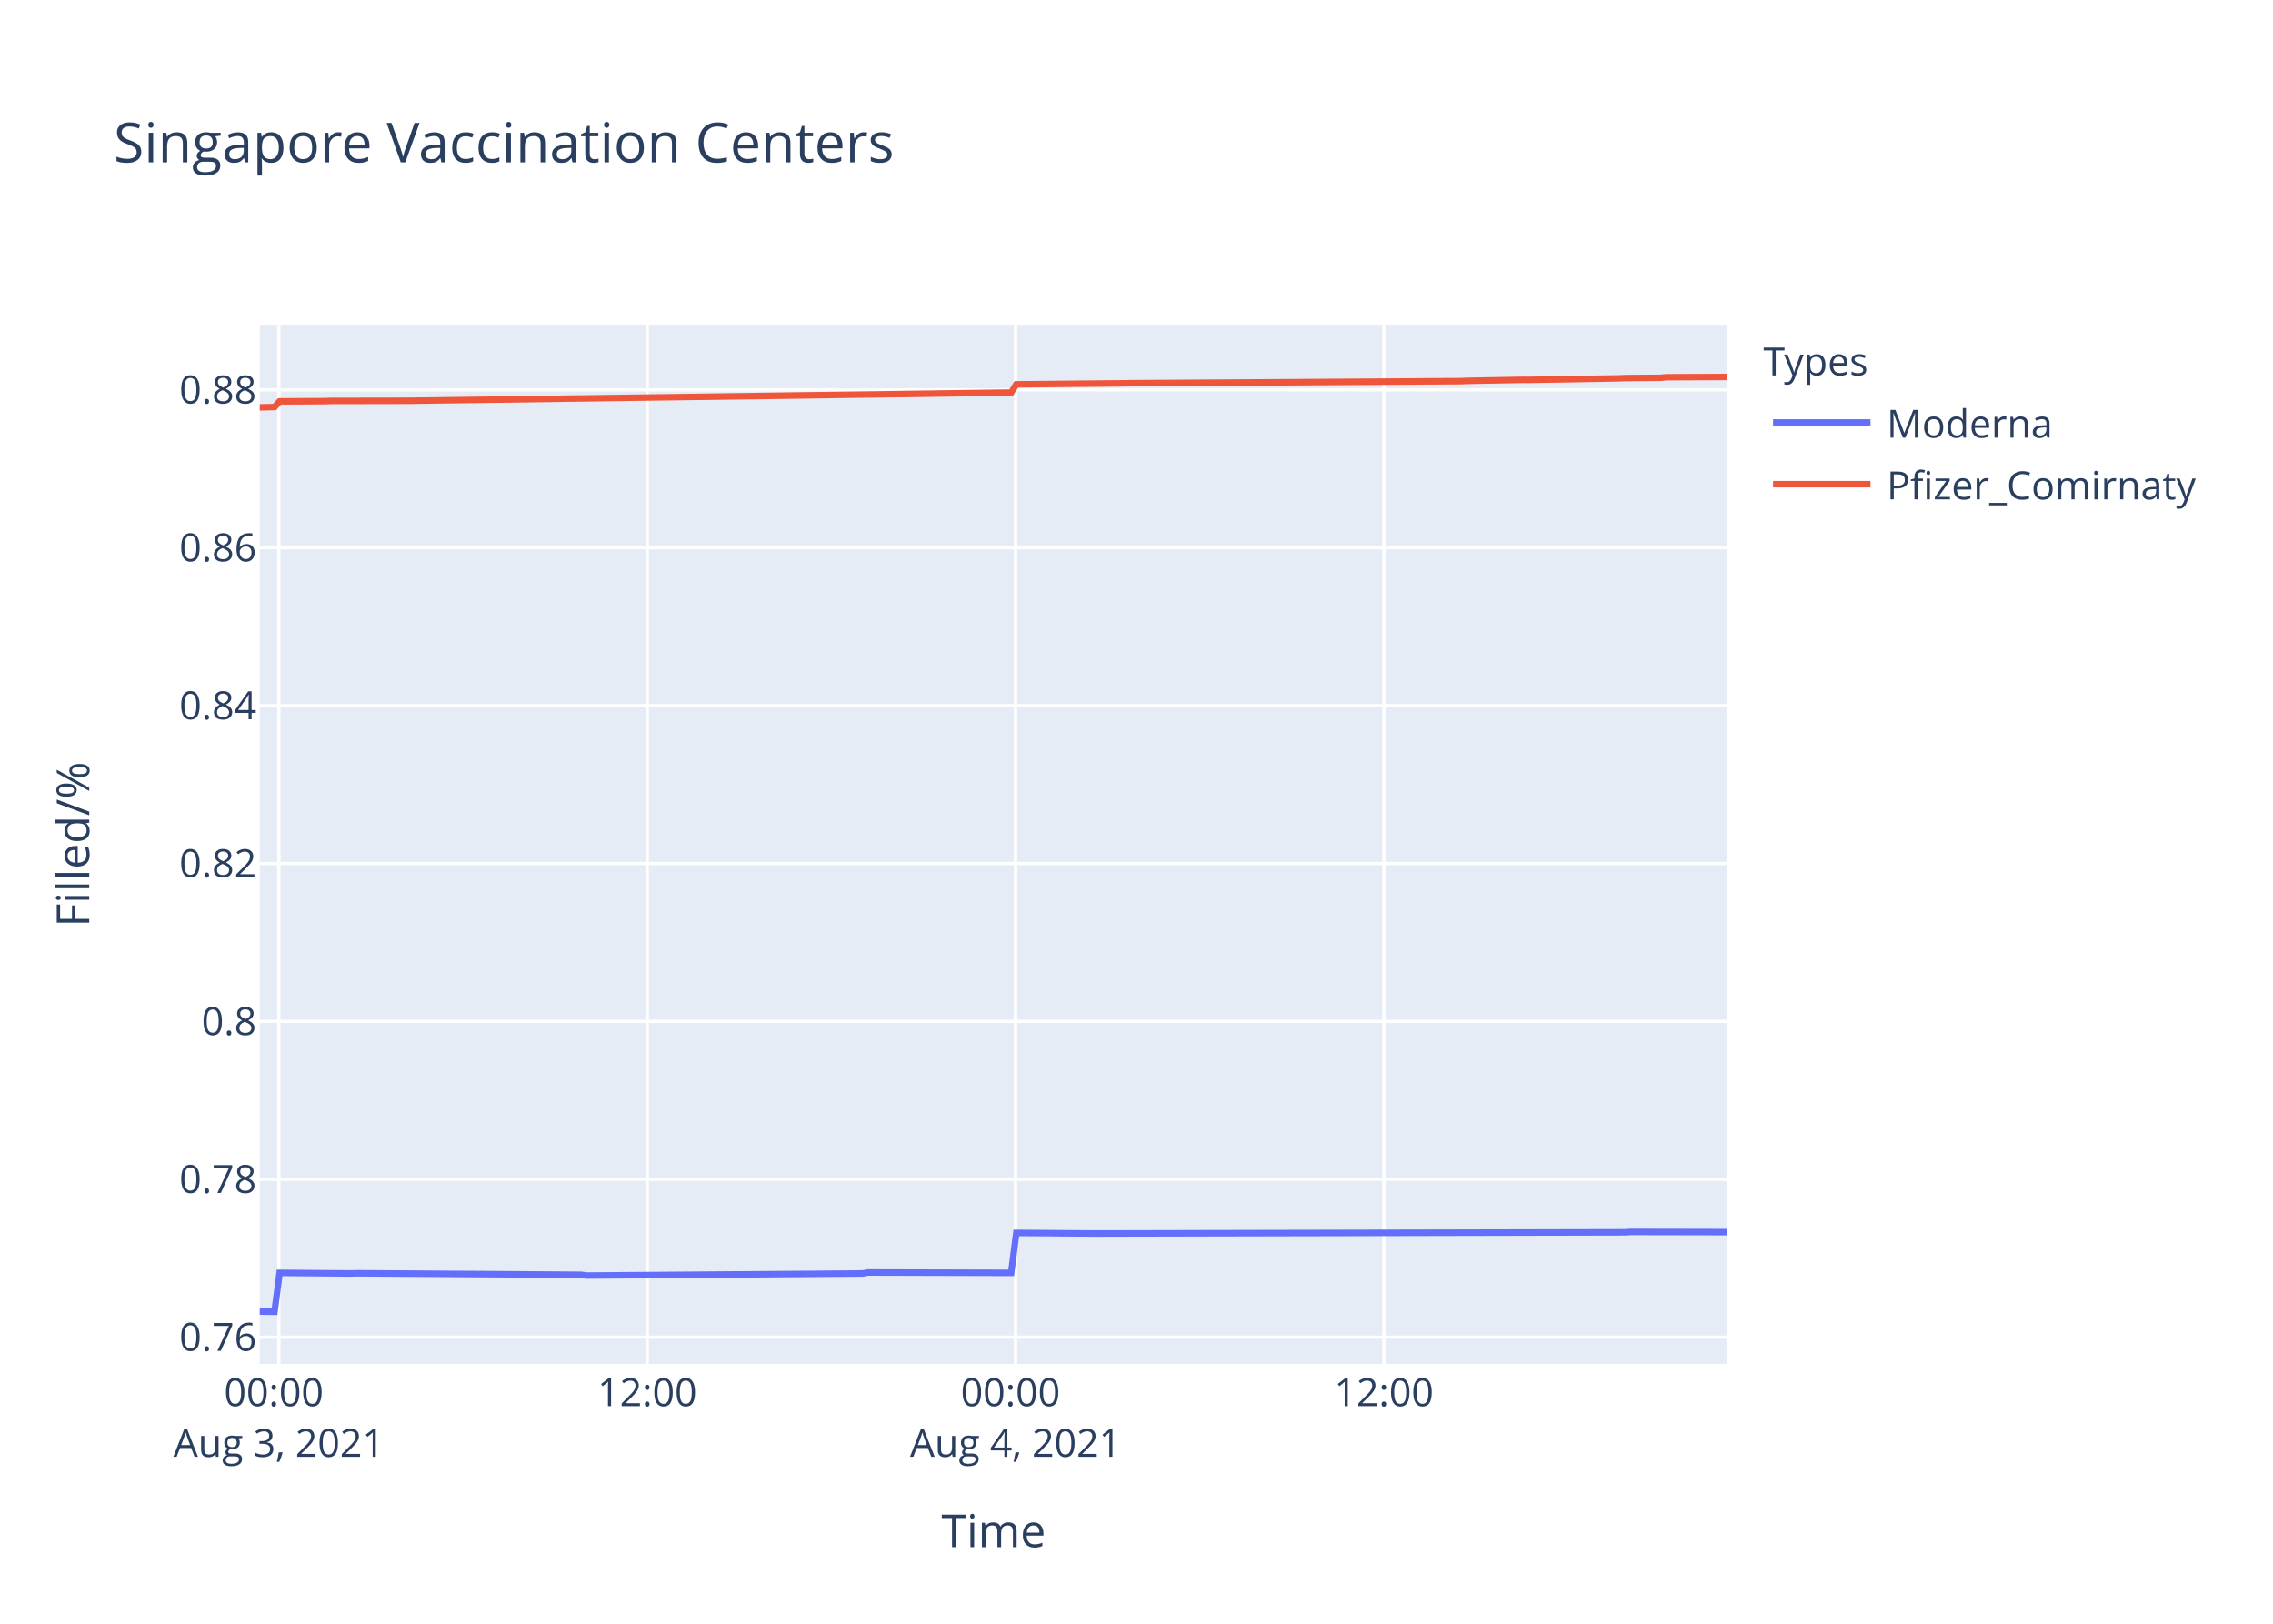
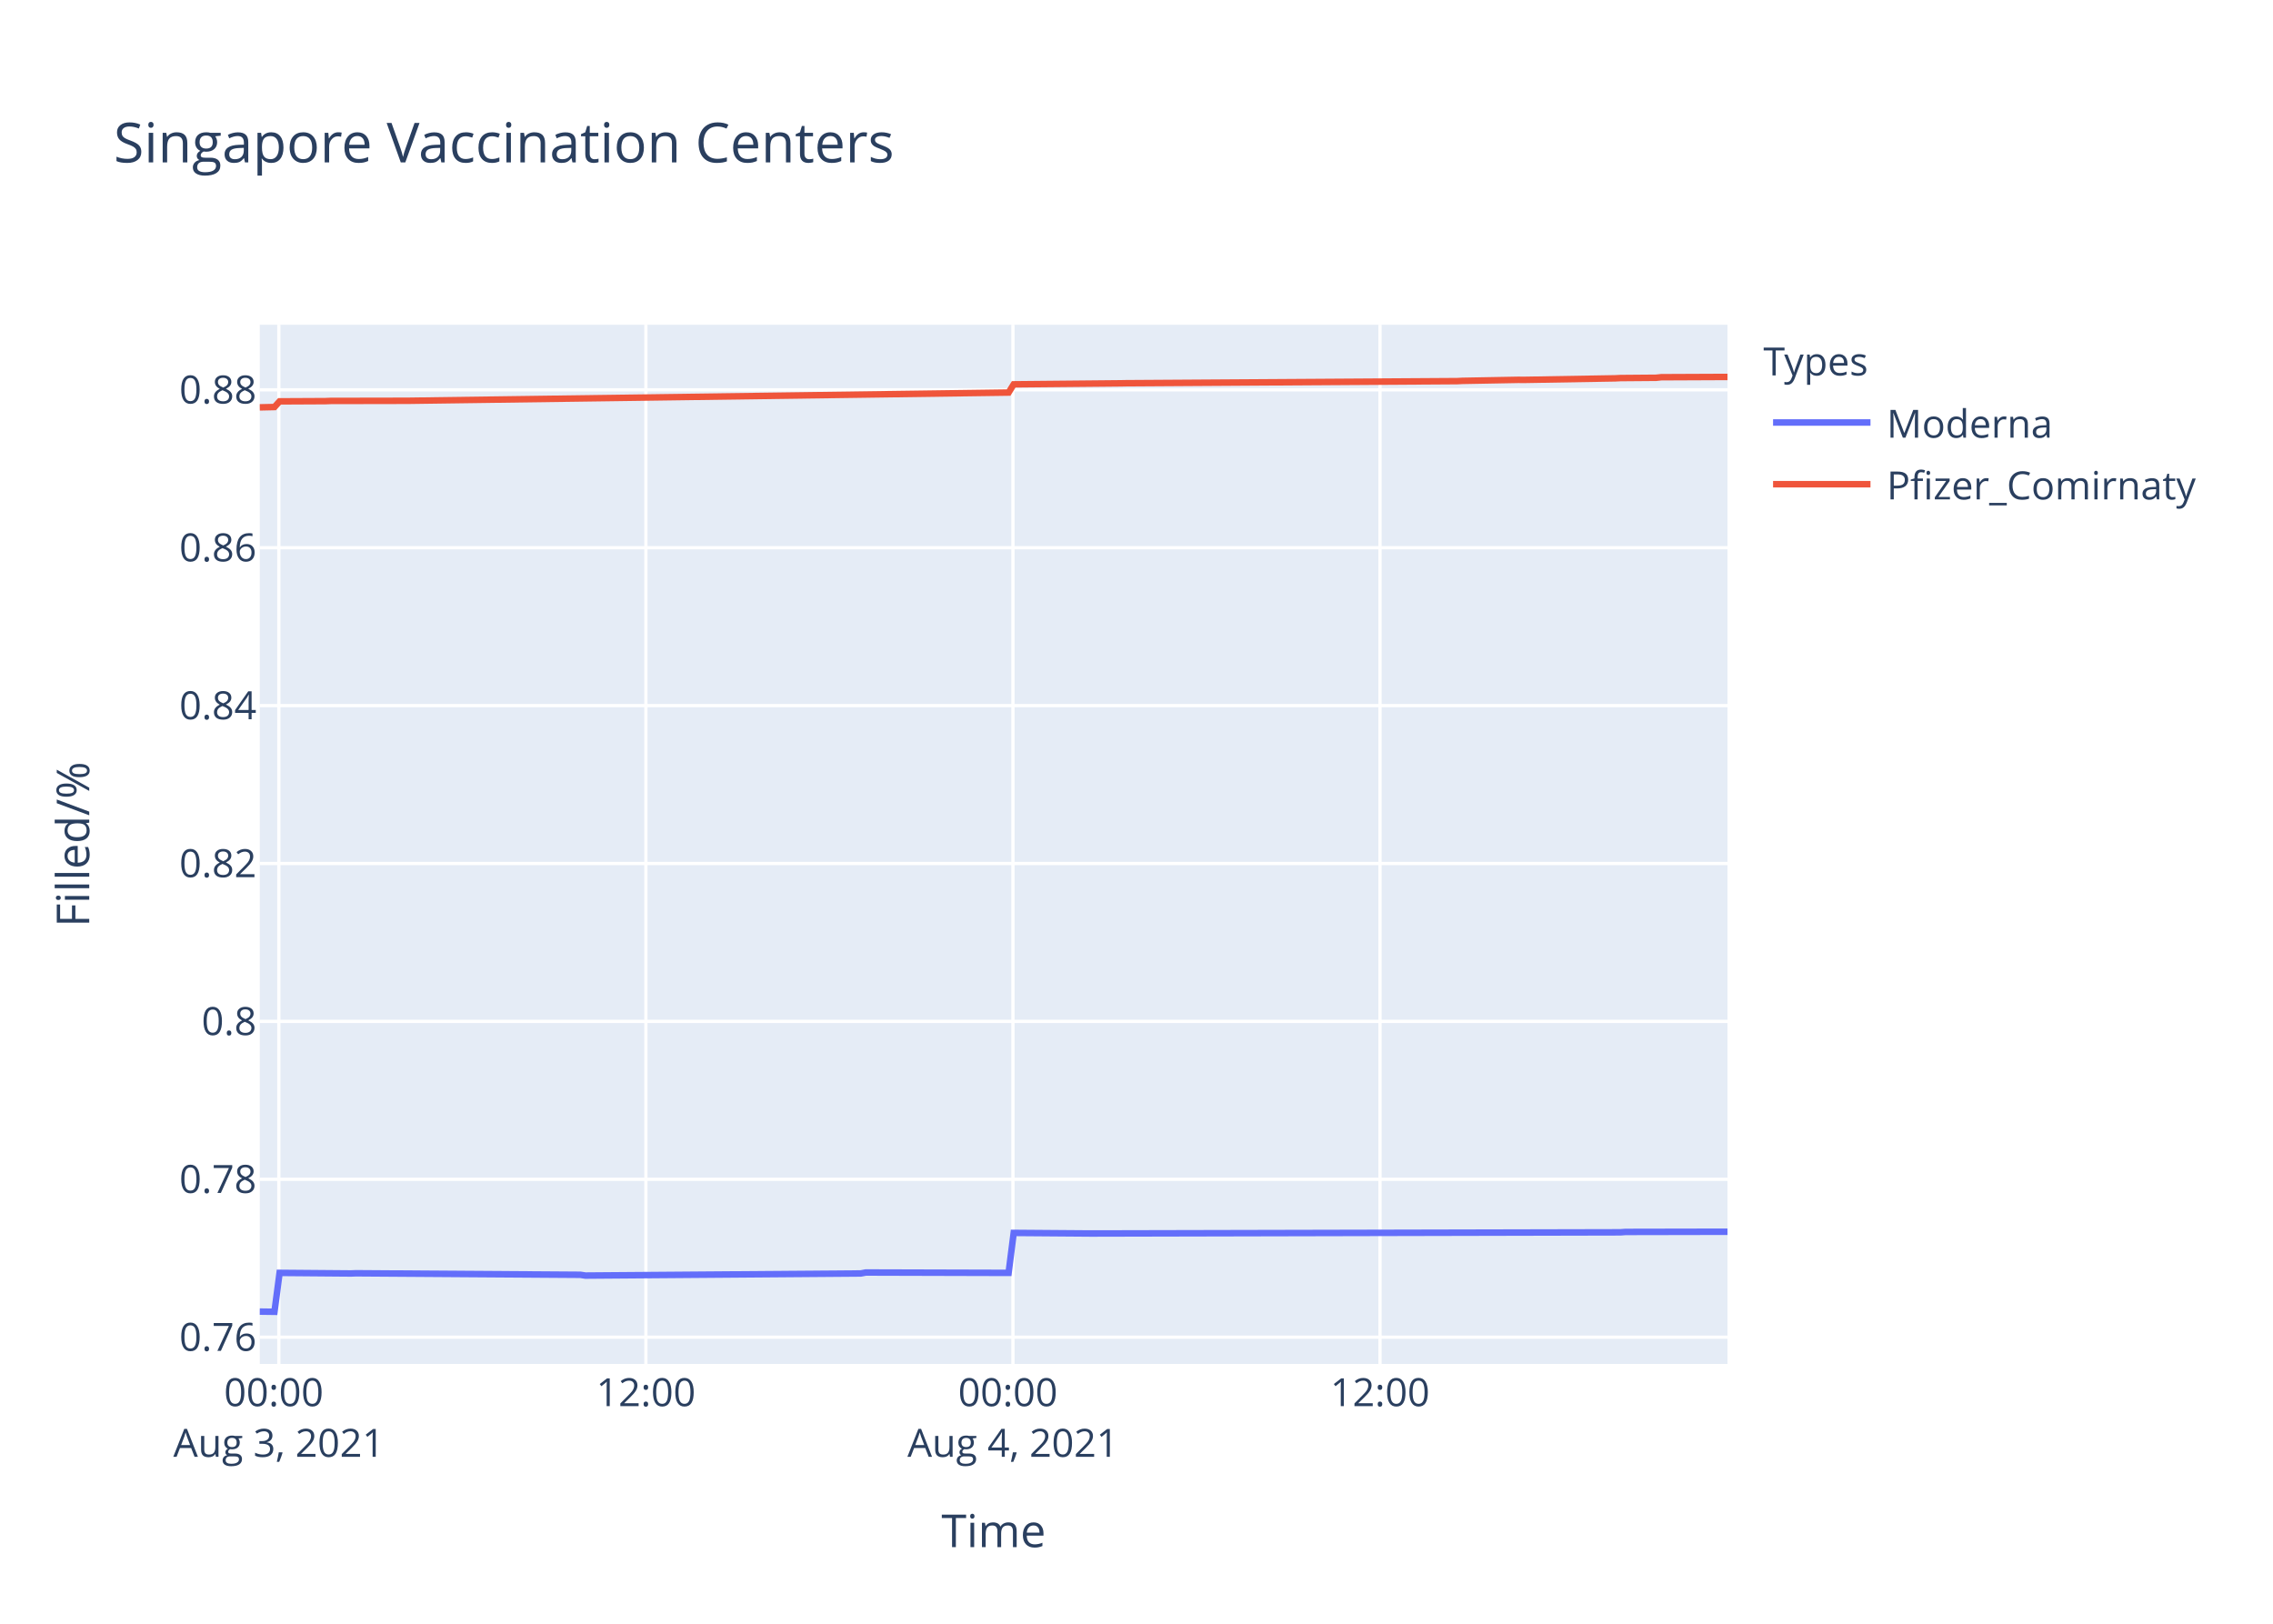
<svg xmlns="http://www.w3.org/2000/svg" class="main-svg" width="700" height="500" style="" viewBox="0 0 700 500">
  <rect x="0" y="0" width="700" height="500" style="fill: rgb(255, 255, 255); fill-opacity: 1;" />
-   <defs id="defs-e30b67">
+   <defs id="defs-ef9143">
    <g class="clips">
-       <clipPath id="clipe30b67xyplot" class="plotclip">
+       <clipPath id="clipef9143xyplot" class="plotclip">
        <rect width="452" height="320" />
      </clipPath>
-       <clipPath class="axesclip" id="clipe30b67x">
+       <clipPath class="axesclip" id="clipef9143x">
        <rect x="80" y="0" width="452" height="500" />
      </clipPath>
-       <clipPath class="axesclip" id="clipe30b67y">
+       <clipPath class="axesclip" id="clipef9143y">
        <rect x="0" y="100" width="700" height="320" />
      </clipPath>
-       <clipPath class="axesclip" id="clipe30b67xy">
+       <clipPath class="axesclip" id="clipef9143xy">
        <rect x="80" y="100" width="452" height="320" />
      </clipPath>
    </g>
    <g class="gradients" />
  </defs>
  <g class="bglayer">
    <rect class="bg" x="80" y="100" width="452" height="320" style="fill: rgb(229, 236, 246); fill-opacity: 1; stroke-width: 0;" />
  </g>
  <g class="layer-below">
    <g class="imagelayer" />
    <g class="shapelayer" />
  </g>
  <g class="cartesianlayer">
    <g class="subplot xy">
      <g class="layer-subplot">
        <g class="shapelayer" />
        <g class="imagelayer" />
      </g>
      <g class="gridlayer">
        <g class="x">
-           <path class="xgrid crisp" transform="translate(85.89,0)" d="M0,100v320" style="stroke: rgb(255, 255, 255); stroke-opacity: 1; stroke-width: 1px;" />
-           <path class="xgrid crisp" transform="translate(199.32,0)" d="M0,100v320" style="stroke: rgb(255, 255, 255); stroke-opacity: 1; stroke-width: 1px;" />
-           <path class="xgrid crisp" transform="translate(312.76,0)" d="M0,100v320" style="stroke: rgb(255, 255, 255); stroke-opacity: 1; stroke-width: 1px;" />
-           <path class="xgrid crisp" transform="translate(426.2,0)" d="M0,100v320" style="stroke: rgb(255, 255, 255); stroke-opacity: 1; stroke-width: 1px;" />
+           <path class="xgrid crisp" transform="translate(85.87,0)" d="M0,100v320" style="stroke: rgb(255, 255, 255); stroke-opacity: 1; stroke-width: 1px;" />
+           <path class="xgrid crisp" transform="translate(198.91,0)" d="M0,100v320" style="stroke: rgb(255, 255, 255); stroke-opacity: 1; stroke-width: 1px;" />
+           <path class="xgrid crisp" transform="translate(311.95,0)" d="M0,100v320" style="stroke: rgb(255, 255, 255); stroke-opacity: 1; stroke-width: 1px;" />
+           <path class="xgrid crisp" transform="translate(424.99,0)" d="M0,100v320" style="stroke: rgb(255, 255, 255); stroke-opacity: 1; stroke-width: 1px;" />
        </g>
        <g class="y">
          <path class="ygrid crisp" transform="translate(0,411.76)" d="M80,0h452" style="stroke: rgb(255, 255, 255); stroke-opacity: 1; stroke-width: 1px;" />
          <path class="ygrid crisp" transform="translate(0,363.14)" d="M80,0h452" style="stroke: rgb(255, 255, 255); stroke-opacity: 1; stroke-width: 1px;" />
          <path class="ygrid crisp" transform="translate(0,314.52)" d="M80,0h452" style="stroke: rgb(255, 255, 255); stroke-opacity: 1; stroke-width: 1px;" />
          <path class="ygrid crisp" transform="translate(0,265.9)" d="M80,0h452" style="stroke: rgb(255, 255, 255); stroke-opacity: 1; stroke-width: 1px;" />
          <path class="ygrid crisp" transform="translate(0,217.28)" d="M80,0h452" style="stroke: rgb(255, 255, 255); stroke-opacity: 1; stroke-width: 1px;" />
          <path class="ygrid crisp" transform="translate(0,168.66)" d="M80,0h452" style="stroke: rgb(255, 255, 255); stroke-opacity: 1; stroke-width: 1px;" />
          <path class="ygrid crisp" transform="translate(0,120.04)" d="M80,0h452" style="stroke: rgb(255, 255, 255); stroke-opacity: 1; stroke-width: 1px;" />
        </g>
      </g>
      <g class="zerolinelayer" />
      <path class="xlines-below" />
      <path class="ylines-below" />
      <g class="overlines-below" />
      <g class="xaxislayer-below" />
      <g class="yaxislayer-below" />
      <g class="overaxes-below" />
-       <g class="plot" transform="translate(80,100)" clip-path="url('#clipe30b67xyplot')">
+       <g class="plot" transform="translate(80,100)" clip-path="url('#clipef9143xyplot')">
        <g class="scatterlayer mlayer">
-           <g class="trace scatter trace4ca69d" style="stroke-miterlimit: 2; opacity: 1;">
+           <g class="trace scatter trace3c7e49" style="stroke-miterlimit: 2; opacity: 1;">
            <g class="fills" />
            <g class="errorbars" />
            <g class="lines">
-               <path class="js-line" d="M0,303.88L4.54,303.94L6.12,291.96L28.17,292.14L29.75,292.08L99.07,292.55L100.64,292.79L185.73,292.14L187.3,291.84L231.41,291.96L232.99,279.65L256.62,279.83L258.2,279.83L420.5,279.47L422.07,279.35L452,279.41" style="vector-effect: non-scaling-stroke; fill: none; stroke: rgb(99, 110, 250); stroke-opacity: 1; stroke-width: 2px; opacity: 1;" />
+               <path class="js-line" d="M0,303.88L4.52,303.94L6.1,291.96L28.07,292.14L29.64,292.08L98.73,292.55L100.29,292.79L185.08,292.14L186.65,291.84L230.61,291.96L232.18,279.65L255.72,279.83L257.3,279.83L419.03,279.47L420.6,279.35L452,279.29" style="vector-effect: non-scaling-stroke; fill: none; stroke: rgb(99, 110, 250); stroke-opacity: 1; stroke-width: 2px; opacity: 1;" />
            </g>
            <g class="points" />
            <g class="text" />
          </g>
-           <g class="trace scatter traceecd580" style="stroke-miterlimit: 2; opacity: 1;">
+           <g class="trace scatter trace600af9" style="stroke-miterlimit: 2; opacity: 1;">
            <g class="fills" />
            <g class="errorbars" />
            <g class="lines">
-               <path class="js-line" d="M0,25.44L4.54,25.34L6.12,23.59L20.3,23.52L21.88,23.46L43.93,23.42L45.51,23.42L231.41,20.88L232.99,18.35L266.08,18.04L267.65,18.01L370.07,17.36L371.66,17.28L388.99,16.96L390.56,16.98L418.92,16.5L420.5,16.42L431.52,16.33L433.1,16.16L452,16.08" style="vector-effect: non-scaling-stroke; fill: none; stroke: rgb(239, 85, 59); stroke-opacity: 1; stroke-width: 2px; opacity: 1;" />
+               <path class="js-line" d="M0,25.44L4.52,25.34L6.1,23.59L20.23,23.52L21.8,23.46L43.78,23.42L45.35,23.42L230.61,20.88L232.18,18.35L265.15,18.04L266.71,18.01L368.78,17.36L370.36,17.28L387.63,16.96L389.2,16.98L417.46,16.5L419.03,16.42L430.02,16.33L431.59,16.16L452,16.07" style="vector-effect: non-scaling-stroke; fill: none; stroke: rgb(239, 85, 59); stroke-opacity: 1; stroke-width: 2px; opacity: 1;" />
            </g>
            <g class="points" />
            <g class="text" />
          </g>
        </g>
      </g>
      <g class="overplot" />
      <path class="xlines-above crisp" d="M0,0" style="fill: none;" />
      <path class="ylines-above crisp" d="M0,0" style="fill: none;" />
      <g class="overlines-above" />
      <g class="xaxislayer-above">
        <g class="xtick">
-           <text text-anchor="middle" x="0" y="433" transform="translate(85.89,0)" style="font-family: 'Open Sans', verdana, arial, sans-serif; font-size: 12px; fill: rgb(42, 63, 95); fill-opacity: 1; white-space: pre;">
+           <text text-anchor="middle" x="0" y="433" transform="translate(85.87,0)" style="font-family: 'Open Sans', verdana, arial, sans-serif; font-size: 12px; fill: rgb(42, 63, 95); fill-opacity: 1; white-space: pre;">
            <tspan class="line" dy="0em" x="0" y="433">00:00</tspan>
            <tspan class="line" dy="1.3em" x="0" y="433">Aug 3, 2021</tspan>
          </text>
        </g>
        <g class="xtick">
-           <text text-anchor="middle" x="0" y="433" transform="translate(199.32,0)" style="font-family: 'Open Sans', verdana, arial, sans-serif; font-size: 12px; fill: rgb(42, 63, 95); fill-opacity: 1; white-space: pre;">12:00</text>
+           <text text-anchor="middle" x="0" y="433" transform="translate(198.91,0)" style="font-family: 'Open Sans', verdana, arial, sans-serif; font-size: 12px; fill: rgb(42, 63, 95); fill-opacity: 1; white-space: pre;">12:00</text>
        </g>
        <g class="xtick">
-           <text text-anchor="middle" x="0" y="433" transform="translate(312.76,0)" style="font-family: 'Open Sans', verdana, arial, sans-serif; font-size: 12px; fill: rgb(42, 63, 95); fill-opacity: 1; white-space: pre;">
+           <text text-anchor="middle" x="0" y="433" transform="translate(311.95,0)" style="font-family: 'Open Sans', verdana, arial, sans-serif; font-size: 12px; fill: rgb(42, 63, 95); fill-opacity: 1; white-space: pre;">
            <tspan class="line" dy="0em" x="0" y="433">00:00</tspan>
            <tspan class="line" dy="1.3em" x="0" y="433">Aug 4, 2021</tspan>
          </text>
        </g>
        <g class="xtick">
-           <text text-anchor="middle" x="0" y="433" transform="translate(426.2,0)" style="font-family: 'Open Sans', verdana, arial, sans-serif; font-size: 12px; fill: rgb(42, 63, 95); fill-opacity: 1; white-space: pre;">12:00</text>
+           <text text-anchor="middle" x="0" y="433" transform="translate(424.99,0)" style="font-family: 'Open Sans', verdana, arial, sans-serif; font-size: 12px; fill: rgb(42, 63, 95); fill-opacity: 1; white-space: pre;">12:00</text>
        </g>
      </g>
      <g class="yaxislayer-above">
        <g class="ytick">
          <text text-anchor="end" x="79" y="4.2" transform="translate(0,411.76)" style="font-family: 'Open Sans', verdana, arial, sans-serif; font-size: 12px; fill: rgb(42, 63, 95); fill-opacity: 1; white-space: pre;">0.76</text>
        </g>
        <g class="ytick">
          <text text-anchor="end" x="79" y="4.2" transform="translate(0,363.14)" style="font-family: 'Open Sans', verdana, arial, sans-serif; font-size: 12px; fill: rgb(42, 63, 95); fill-opacity: 1; white-space: pre;">0.78</text>
        </g>
        <g class="ytick">
          <text text-anchor="end" x="79" y="4.2" transform="translate(0,314.52)" style="font-family: 'Open Sans', verdana, arial, sans-serif; font-size: 12px; fill: rgb(42, 63, 95); fill-opacity: 1; white-space: pre;">0.8</text>
        </g>
        <g class="ytick">
          <text text-anchor="end" x="79" y="4.2" transform="translate(0,265.9)" style="font-family: 'Open Sans', verdana, arial, sans-serif; font-size: 12px; fill: rgb(42, 63, 95); fill-opacity: 1; white-space: pre;">0.82</text>
        </g>
        <g class="ytick">
          <text text-anchor="end" x="79" y="4.2" transform="translate(0,217.28)" style="font-family: 'Open Sans', verdana, arial, sans-serif; font-size: 12px; fill: rgb(42, 63, 95); fill-opacity: 1; white-space: pre;">0.84</text>
        </g>
        <g class="ytick">
          <text text-anchor="end" x="79" y="4.2" transform="translate(0,168.66)" style="font-family: 'Open Sans', verdana, arial, sans-serif; font-size: 12px; fill: rgb(42, 63, 95); fill-opacity: 1; white-space: pre;">0.86</text>
        </g>
        <g class="ytick">
          <text text-anchor="end" x="79" y="4.2" transform="translate(0,120.04)" style="font-family: 'Open Sans', verdana, arial, sans-serif; font-size: 12px; fill: rgb(42, 63, 95); fill-opacity: 1; white-space: pre;">0.88</text>
        </g>
      </g>
      <g class="overaxes-above" />
    </g>
  </g>
  <g class="polarlayer" />
  <g class="ternarylayer" />
  <g class="geolayer" />
  <g class="funnelarealayer" />
  <g class="pielayer" />
  <g class="treemaplayer" />
  <g class="sunburstlayer" />
  <g class="glimages" />
-   <defs id="topdefs-e30b67">
+   <defs id="topdefs-ef9143">
    <g class="clips" />
-     <clipPath id="legende30b67">
+     <clipPath id="legendef9143">
      <rect width="147" height="64" x="0" y="0" />
    </clipPath>
  </defs>
  <g class="layer-above">
    <g class="imagelayer" />
    <g class="shapelayer" />
  </g>
  <g class="infolayer">
    <g class="legend" pointer-events="all" transform="translate(541.04,100)">
      <rect class="bg" shape-rendering="crispEdges" width="147" height="64" x="0" y="0" style="stroke: rgb(68, 68, 68); stroke-opacity: 1; fill: rgb(255, 255, 255); fill-opacity: 1; stroke-width: 0px;" />
-       <g class="scrollbox" transform="" clip-path="url('#legende30b67')">
+       <g class="scrollbox" transform="" clip-path="url('#legendef9143')">
        <text class="legendtitletext" text-anchor="start" x="2" y="15.6" style="font-family: 'Open Sans', verdana, arial, sans-serif; font-size: 12px; fill: rgb(42, 63, 95); fill-opacity: 1; white-space: pre;">Types</text>
        <g class="groups" transform="">
          <g class="traces" transform="translate(0,30.1)" style="opacity: 1;">
            <text class="legendtext" text-anchor="start" x="40" y="4.68" style="font-family: 'Open Sans', verdana, arial, sans-serif; font-size: 12px; fill: rgb(42, 63, 95); fill-opacity: 1; white-space: pre;">Moderna</text>
            <g class="layers" style="opacity: 1;">
              <g class="legendfill" />
              <g class="legendlines">
                <path class="js-line" d="M5,0h30" style="fill: none; stroke: rgb(99, 110, 250); stroke-opacity: 1; stroke-width: 2px;" />
              </g>
              <g class="legendsymbols">
                <g class="legendpoints" />
              </g>
            </g>
            <rect class="legendtoggle" x="0" y="-9.5" width="141.656" height="19" style="fill: rgb(0, 0, 0); fill-opacity: 0;" />
          </g>
        </g>
        <g class="groups" transform="">
          <g class="traces" transform="translate(0,49.1)" style="opacity: 1;">
            <text class="legendtext" text-anchor="start" x="40" y="4.68" style="font-family: 'Open Sans', verdana, arial, sans-serif; font-size: 12px; fill: rgb(42, 63, 95); fill-opacity: 1; white-space: pre;">Pfizer_Comirnaty</text>
            <g class="layers" style="opacity: 1;">
              <g class="legendfill" />
              <g class="legendlines">
                <path class="js-line" d="M5,0h30" style="fill: none; stroke: rgb(239, 85, 59); stroke-opacity: 1; stroke-width: 2px;" />
              </g>
              <g class="legendsymbols">
                <g class="legendpoints" />
              </g>
            </g>
            <rect class="legendtoggle" x="0" y="-9.5" width="141.656" height="19" style="fill: rgb(0, 0, 0); fill-opacity: 0;" />
          </g>
        </g>
      </g>
      <rect class="scrollbar" rx="20" ry="3" width="0" height="0" x="0" y="0" style="fill: rgb(128, 139, 164); fill-opacity: 1;" />
    </g>
    <g class="g-gtitle">
      <text class="gtitle" x="35" y="50" text-anchor="start" dy="0em" style="font-family: 'Open Sans', verdana, arial, sans-serif; font-size: 17px; fill: rgb(42, 63, 95); opacity: 1; font-weight: normal; white-space: pre;">Singapore Vaccination Centers</text>
    </g>
    <g class="g-xtitle">
      <text class="xtitle" x="306" y="476.409" text-anchor="middle" style="font-family: 'Open Sans', verdana, arial, sans-serif; font-size: 14px; fill: rgb(42, 63, 95); opacity: 1; font-weight: normal; white-space: pre;">Time</text>
    </g>
    <g class="g-ytitle">
      <text class="ytitle" transform="rotate(-90,27.48125,260)" x="27.481" y="260" text-anchor="middle" style="font-family: 'Open Sans', verdana, arial, sans-serif; font-size: 14px; fill: rgb(42, 63, 95); opacity: 1; font-weight: normal; white-space: pre;">Filled/%</text>
    </g>
  </g>
</svg>
